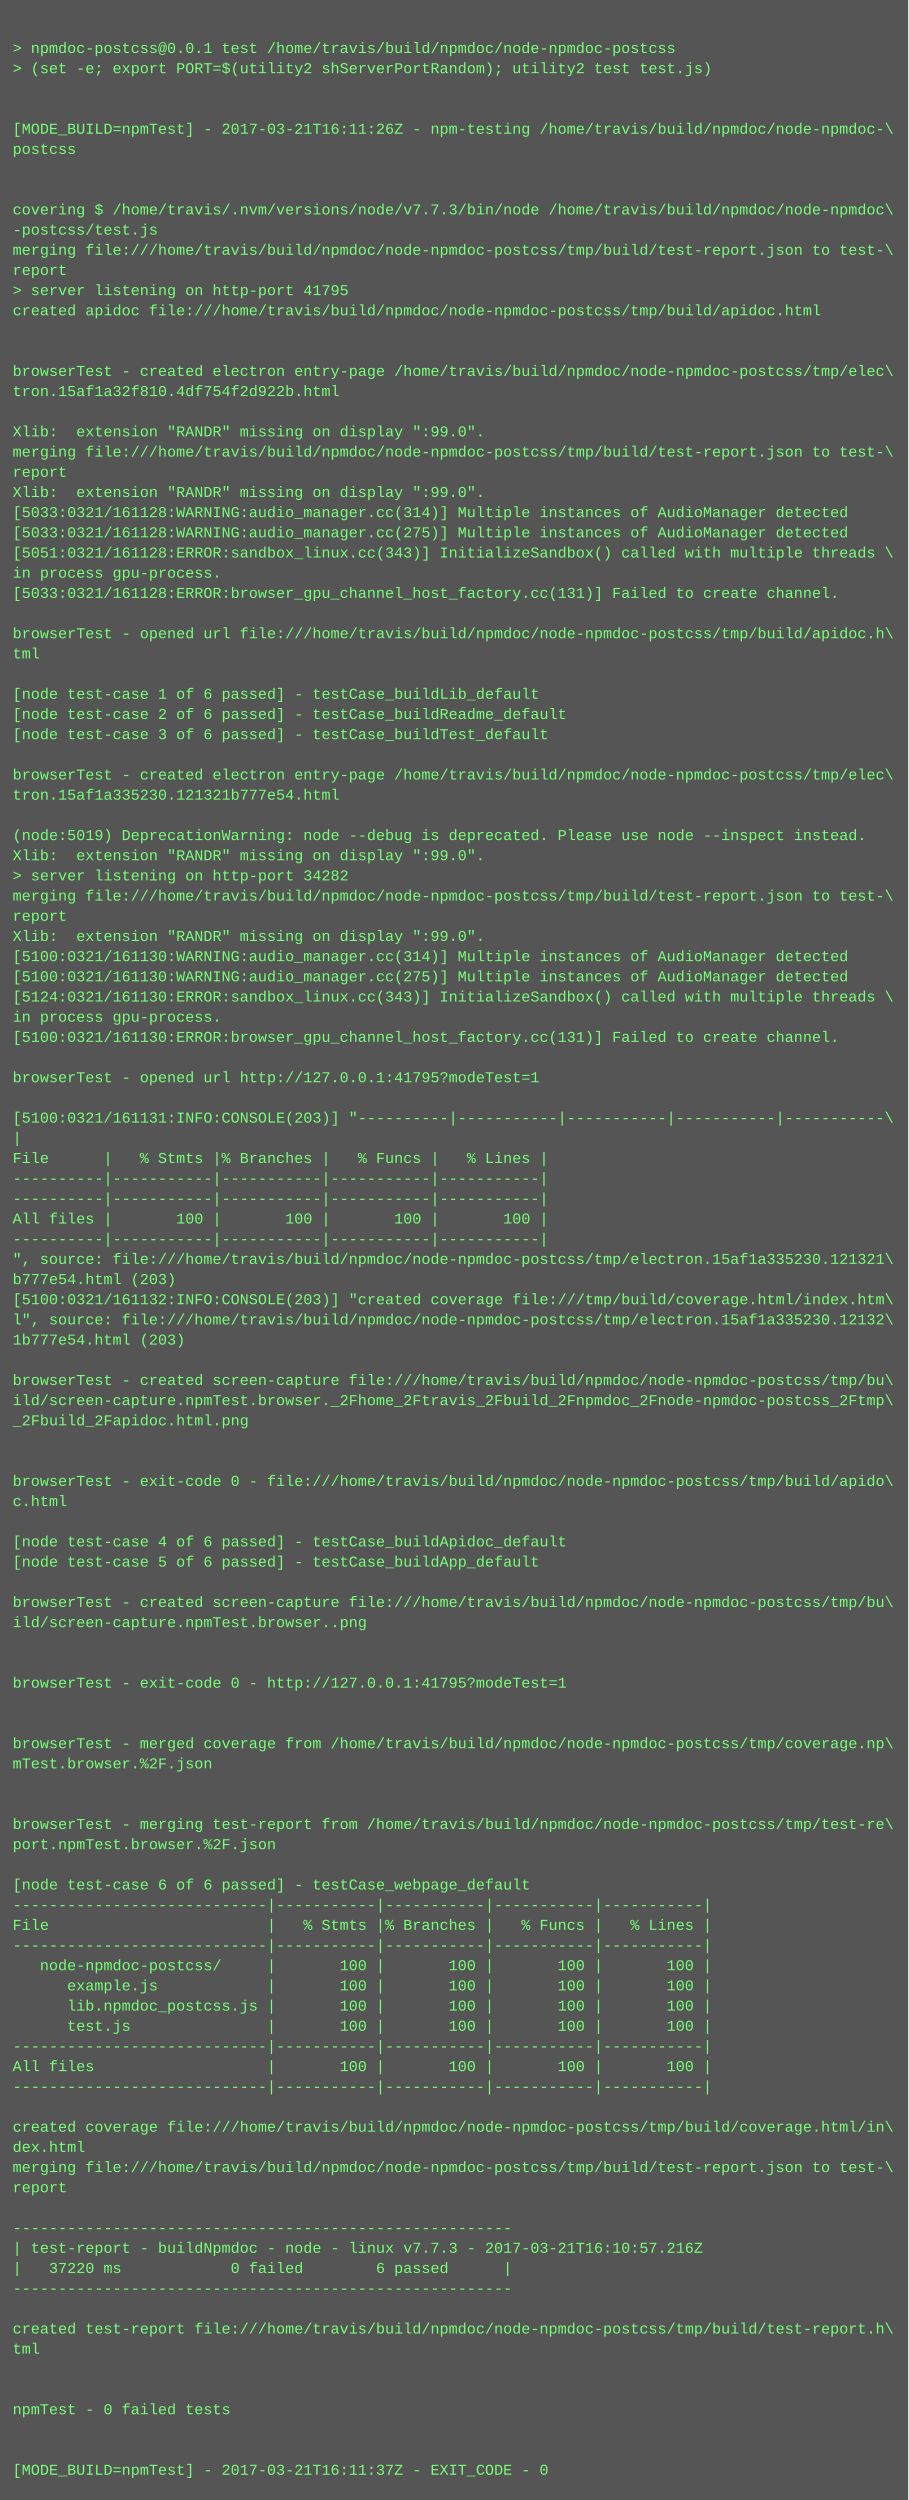
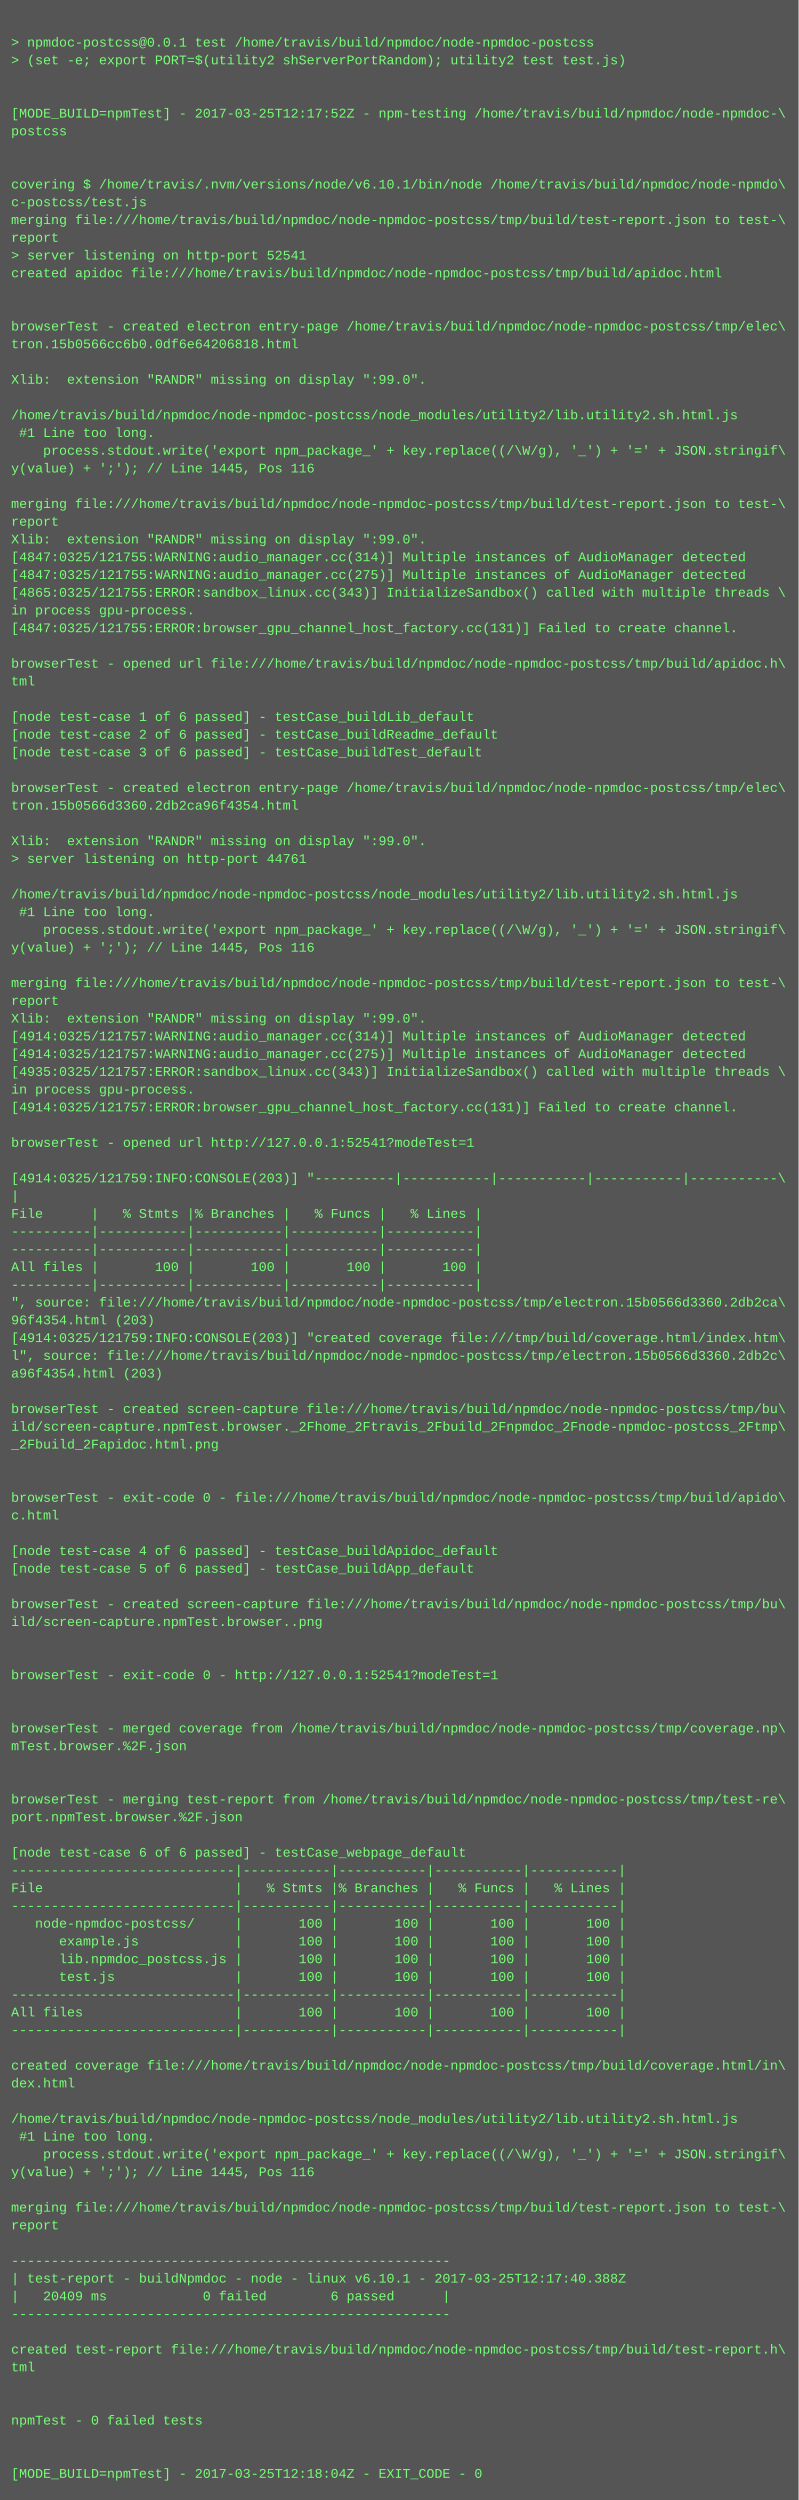
- <svg xmlns="http://www.w3.org/2000/svg" height="1982" width="720">
-   <rect height="1982" fill="#555" width="720" />
+ <svg xmlns="http://www.w3.org/2000/svg" height="2254" width="720">
+   <rect height="2254" fill="#555" width="720" />
  <text fill="#7f7" font-family="Courier New" font-size="12" xml:space="preserve">
    <tspan x="10" y="26" />
    <tspan x="10" y="42">&gt; npmdoc-postcss@0.0.1 test /home/travis/build/npmdoc/node-npmdoc-postcss</tspan>
    <tspan x="10" y="58">&gt; (set -e; export PORT=$(utility2 shServerPortRandom); utility2 test test.js)</tspan>
    <tspan x="10" y="74" />
    <tspan x="10" y="90" />
-     <tspan x="10" y="106">[MODE_BUILD=npmTest] - 2017-03-21T16:11:26Z - npm-testing /home/travis/build/npmdoc/node-npmdoc-\</tspan>
+     <tspan x="10" y="106">[MODE_BUILD=npmTest] - 2017-03-25T12:17:52Z - npm-testing /home/travis/build/npmdoc/node-npmdoc-\</tspan>
    <tspan x="10" y="122">postcss</tspan>
    <tspan x="10" y="138" />
    <tspan x="10" y="154" />
-     <tspan x="10" y="170">covering $ /home/travis/.nvm/versions/node/v7.7.3/bin/node /home/travis/build/npmdoc/node-npmdoc\</tspan>
-     <tspan x="10" y="186">-postcss/test.js</tspan>
+     <tspan x="10" y="170">covering $ /home/travis/.nvm/versions/node/v6.10.1/bin/node /home/travis/build/npmdoc/node-npmdo\</tspan>
+     <tspan x="10" y="186">c-postcss/test.js</tspan>
    <tspan x="10" y="202">merging file:///home/travis/build/npmdoc/node-npmdoc-postcss/tmp/build/test-report.json to test-\</tspan>
    <tspan x="10" y="218">report</tspan>
-     <tspan x="10" y="234">&gt; server listening on http-port 41795</tspan>
+     <tspan x="10" y="234">&gt; server listening on http-port 52541</tspan>
    <tspan x="10" y="250">created apidoc file:///home/travis/build/npmdoc/node-npmdoc-postcss/tmp/build/apidoc.html</tspan>
    <tspan x="10" y="266" />
    <tspan x="10" y="282" />
    <tspan x="10" y="298">browserTest - created electron entry-page /home/travis/build/npmdoc/node-npmdoc-postcss/tmp/elec\</tspan>
-     <tspan x="10" y="314">tron.15af1a32f810.4df754f2d922b.html</tspan>
+     <tspan x="10" y="314">tron.15b0566cc6b0.0df6e64206818.html</tspan>
    <tspan x="10" y="330" />
    <tspan x="10" y="346">Xlib:  extension "RANDR" missing on display ":99.0".</tspan>
-     <tspan x="10" y="362">merging file:///home/travis/build/npmdoc/node-npmdoc-postcss/tmp/build/test-report.json to test-\</tspan>
-     <tspan x="10" y="378">report</tspan>
-     <tspan x="10" y="394">Xlib:  extension "RANDR" missing on display ":99.0".</tspan>
-     <tspan x="10" y="410">[5033:0321/161128:WARNING:audio_manager.cc(314)] Multiple instances of AudioManager detected</tspan>
-     <tspan x="10" y="426">[5033:0321/161128:WARNING:audio_manager.cc(275)] Multiple instances of AudioManager detected</tspan>
-     <tspan x="10" y="442">[5051:0321/161128:ERROR:sandbox_linux.cc(343)] InitializeSandbox() called with multiple threads \</tspan>
-     <tspan x="10" y="458">in process gpu-process. </tspan>
-     <tspan x="10" y="474">[5033:0321/161128:ERROR:browser_gpu_channel_host_factory.cc(131)] Failed to create channel.</tspan>
-     <tspan x="10" y="490" />
-     <tspan x="10" y="506">browserTest - opened url file:///home/travis/build/npmdoc/node-npmdoc-postcss/tmp/build/apidoc.h\</tspan>
-     <tspan x="10" y="522">tml</tspan>
-     <tspan x="10" y="538" />
-     <tspan x="10" y="554">[node test-case 1 of 6 passed] - testCase_buildLib_default</tspan>
-     <tspan x="10" y="570">[node test-case 2 of 6 passed] - testCase_buildReadme_default</tspan>
-     <tspan x="10" y="586">[node test-case 3 of 6 passed] - testCase_buildTest_default</tspan>
-     <tspan x="10" y="602" />
-     <tspan x="10" y="618">browserTest - created electron entry-page /home/travis/build/npmdoc/node-npmdoc-postcss/tmp/elec\</tspan>
-     <tspan x="10" y="634">tron.15af1a335230.121321b777e54.html</tspan>
-     <tspan x="10" y="650" />
-     <tspan x="10" y="666">(node:5019) DeprecationWarning: node --debug is deprecated. Please use node --inspect instead.</tspan>
-     <tspan x="10" y="682">Xlib:  extension "RANDR" missing on display ":99.0".</tspan>
-     <tspan x="10" y="698">&gt; server listening on http-port 34282</tspan>
-     <tspan x="10" y="714">merging file:///home/travis/build/npmdoc/node-npmdoc-postcss/tmp/build/test-report.json to test-\</tspan>
-     <tspan x="10" y="730">report</tspan>
-     <tspan x="10" y="746">Xlib:  extension "RANDR" missing on display ":99.0".</tspan>
-     <tspan x="10" y="762">[5100:0321/161130:WARNING:audio_manager.cc(314)] Multiple instances of AudioManager detected</tspan>
-     <tspan x="10" y="778">[5100:0321/161130:WARNING:audio_manager.cc(275)] Multiple instances of AudioManager detected</tspan>
-     <tspan x="10" y="794">[5124:0321/161130:ERROR:sandbox_linux.cc(343)] InitializeSandbox() called with multiple threads \</tspan>
-     <tspan x="10" y="810">in process gpu-process. </tspan>
-     <tspan x="10" y="826">[5100:0321/161130:ERROR:browser_gpu_channel_host_factory.cc(131)] Failed to create channel.</tspan>
-     <tspan x="10" y="842" />
-     <tspan x="10" y="858">browserTest - opened url http://127.0.0.1:41795?modeTest=1</tspan>
+     <tspan x="10" y="362" />
+     <tspan x="10" y="378">/home/travis/build/npmdoc/node-npmdoc-postcss/node_modules/utility2/lib.utility2.sh.html.js</tspan>
+     <tspan x="10" y="394"> #1 Line too long.</tspan>
+     <tspan x="10" y="410">    process.stdout.write('export npm_package_' + key.replace((/\W/g), '_') + '=' + JSON.stringif\</tspan>
+     <tspan x="10" y="426">y(value) + ';'); // Line 1445, Pos 116</tspan>
+     <tspan x="10" y="442" />
+     <tspan x="10" y="458">merging file:///home/travis/build/npmdoc/node-npmdoc-postcss/tmp/build/test-report.json to test-\</tspan>
+     <tspan x="10" y="474">report</tspan>
+     <tspan x="10" y="490">Xlib:  extension "RANDR" missing on display ":99.0".</tspan>
+     <tspan x="10" y="506">[4847:0325/121755:WARNING:audio_manager.cc(314)] Multiple instances of AudioManager detected</tspan>
+     <tspan x="10" y="522">[4847:0325/121755:WARNING:audio_manager.cc(275)] Multiple instances of AudioManager detected</tspan>
+     <tspan x="10" y="538">[4865:0325/121755:ERROR:sandbox_linux.cc(343)] InitializeSandbox() called with multiple threads \</tspan>
+     <tspan x="10" y="554">in process gpu-process. </tspan>
+     <tspan x="10" y="570">[4847:0325/121755:ERROR:browser_gpu_channel_host_factory.cc(131)] Failed to create channel.</tspan>
+     <tspan x="10" y="586" />
+     <tspan x="10" y="602">browserTest - opened url file:///home/travis/build/npmdoc/node-npmdoc-postcss/tmp/build/apidoc.h\</tspan>
+     <tspan x="10" y="618">tml</tspan>
+     <tspan x="10" y="634" />
+     <tspan x="10" y="650">[node test-case 1 of 6 passed] - testCase_buildLib_default</tspan>
+     <tspan x="10" y="666">[node test-case 2 of 6 passed] - testCase_buildReadme_default</tspan>
+     <tspan x="10" y="682">[node test-case 3 of 6 passed] - testCase_buildTest_default</tspan>
+     <tspan x="10" y="698" />
+     <tspan x="10" y="714">browserTest - created electron entry-page /home/travis/build/npmdoc/node-npmdoc-postcss/tmp/elec\</tspan>
+     <tspan x="10" y="730">tron.15b0566d3360.2db2ca96f4354.html</tspan>
+     <tspan x="10" y="746" />
+     <tspan x="10" y="762">Xlib:  extension "RANDR" missing on display ":99.0".</tspan>
+     <tspan x="10" y="778">&gt; server listening on http-port 44761</tspan>
+     <tspan x="10" y="794" />
+     <tspan x="10" y="810">/home/travis/build/npmdoc/node-npmdoc-postcss/node_modules/utility2/lib.utility2.sh.html.js</tspan>
+     <tspan x="10" y="826"> #1 Line too long.</tspan>
+     <tspan x="10" y="842">    process.stdout.write('export npm_package_' + key.replace((/\W/g), '_') + '=' + JSON.stringif\</tspan>
+     <tspan x="10" y="858">y(value) + ';'); // Line 1445, Pos 116</tspan>
    <tspan x="10" y="874" />
-     <tspan x="10" y="890">[5100:0321/161131:INFO:CONSOLE(203)] "----------|-----------|-----------|-----------|-----------\</tspan>
-     <tspan x="10" y="906">|</tspan>
-     <tspan x="10" y="922">File      |   % Stmts |% Branches |   % Funcs |   % Lines |</tspan>
-     <tspan x="10" y="938">----------|-----------|-----------|-----------|-----------|</tspan>
-     <tspan x="10" y="954">----------|-----------|-----------|-----------|-----------|</tspan>
-     <tspan x="10" y="970">All files |       100 |       100 |       100 |       100 |</tspan>
-     <tspan x="10" y="986">----------|-----------|-----------|-----------|-----------|</tspan>
-     <tspan x="10" y="1002">", source: file:///home/travis/build/npmdoc/node-npmdoc-postcss/tmp/electron.15af1a335230.121321\</tspan>
-     <tspan x="10" y="1018">b777e54.html (203)</tspan>
-     <tspan x="10" y="1034">[5100:0321/161132:INFO:CONSOLE(203)] "created coverage file:///tmp/build/coverage.html/index.htm\</tspan>
-     <tspan x="10" y="1050">l", source: file:///home/travis/build/npmdoc/node-npmdoc-postcss/tmp/electron.15af1a335230.12132\</tspan>
-     <tspan x="10" y="1066">1b777e54.html (203)</tspan>
-     <tspan x="10" y="1082" />
-     <tspan x="10" y="1098">browserTest - created screen-capture file:///home/travis/build/npmdoc/node-npmdoc-postcss/tmp/bu\</tspan>
-     <tspan x="10" y="1114">ild/screen-capture.npmTest.browser._2Fhome_2Ftravis_2Fbuild_2Fnpmdoc_2Fnode-npmdoc-postcss_2Ftmp\</tspan>
-     <tspan x="10" y="1130">_2Fbuild_2Fapidoc.html.png</tspan>
-     <tspan x="10" y="1146" />
-     <tspan x="10" y="1162" />
-     <tspan x="10" y="1178">browserTest - exit-code 0 - file:///home/travis/build/npmdoc/node-npmdoc-postcss/tmp/build/apido\</tspan>
-     <tspan x="10" y="1194">c.html</tspan>
-     <tspan x="10" y="1210" />
-     <tspan x="10" y="1226">[node test-case 4 of 6 passed] - testCase_buildApidoc_default</tspan>
-     <tspan x="10" y="1242">[node test-case 5 of 6 passed] - testCase_buildApp_default</tspan>
+     <tspan x="10" y="890">merging file:///home/travis/build/npmdoc/node-npmdoc-postcss/tmp/build/test-report.json to test-\</tspan>
+     <tspan x="10" y="906">report</tspan>
+     <tspan x="10" y="922">Xlib:  extension "RANDR" missing on display ":99.0".</tspan>
+     <tspan x="10" y="938">[4914:0325/121757:WARNING:audio_manager.cc(314)] Multiple instances of AudioManager detected</tspan>
+     <tspan x="10" y="954">[4914:0325/121757:WARNING:audio_manager.cc(275)] Multiple instances of AudioManager detected</tspan>
+     <tspan x="10" y="970">[4935:0325/121757:ERROR:sandbox_linux.cc(343)] InitializeSandbox() called with multiple threads \</tspan>
+     <tspan x="10" y="986">in process gpu-process. </tspan>
+     <tspan x="10" y="1002">[4914:0325/121757:ERROR:browser_gpu_channel_host_factory.cc(131)] Failed to create channel.</tspan>
+     <tspan x="10" y="1018" />
+     <tspan x="10" y="1034">browserTest - opened url http://127.0.0.1:52541?modeTest=1</tspan>
+     <tspan x="10" y="1050" />
+     <tspan x="10" y="1066">[4914:0325/121759:INFO:CONSOLE(203)] "----------|-----------|-----------|-----------|-----------\</tspan>
+     <tspan x="10" y="1082">|</tspan>
+     <tspan x="10" y="1098">File      |   % Stmts |% Branches |   % Funcs |   % Lines |</tspan>
+     <tspan x="10" y="1114">----------|-----------|-----------|-----------|-----------|</tspan>
+     <tspan x="10" y="1130">----------|-----------|-----------|-----------|-----------|</tspan>
+     <tspan x="10" y="1146">All files |       100 |       100 |       100 |       100 |</tspan>
+     <tspan x="10" y="1162">----------|-----------|-----------|-----------|-----------|</tspan>
+     <tspan x="10" y="1178">", source: file:///home/travis/build/npmdoc/node-npmdoc-postcss/tmp/electron.15b0566d3360.2db2ca\</tspan>
+     <tspan x="10" y="1194">96f4354.html (203)</tspan>
+     <tspan x="10" y="1210">[4914:0325/121759:INFO:CONSOLE(203)] "created coverage file:///tmp/build/coverage.html/index.htm\</tspan>
+     <tspan x="10" y="1226">l", source: file:///home/travis/build/npmdoc/node-npmdoc-postcss/tmp/electron.15b0566d3360.2db2c\</tspan>
+     <tspan x="10" y="1242">a96f4354.html (203)</tspan>
    <tspan x="10" y="1258" />
    <tspan x="10" y="1274">browserTest - created screen-capture file:///home/travis/build/npmdoc/node-npmdoc-postcss/tmp/bu\</tspan>
-     <tspan x="10" y="1290">ild/screen-capture.npmTest.browser..png</tspan>
-     <tspan x="10" y="1306" />
+     <tspan x="10" y="1290">ild/screen-capture.npmTest.browser._2Fhome_2Ftravis_2Fbuild_2Fnpmdoc_2Fnode-npmdoc-postcss_2Ftmp\</tspan>
+     <tspan x="10" y="1306">_2Fbuild_2Fapidoc.html.png</tspan>
    <tspan x="10" y="1322" />
-     <tspan x="10" y="1338">browserTest - exit-code 0 - http://127.0.0.1:41795?modeTest=1</tspan>
-     <tspan x="10" y="1354" />
-     <tspan x="10" y="1370" />
-     <tspan x="10" y="1386">browserTest - merged coverage from /home/travis/build/npmdoc/node-npmdoc-postcss/tmp/coverage.np\</tspan>
-     <tspan x="10" y="1402">mTest.browser.%2F.json</tspan>
-     <tspan x="10" y="1418" />
+     <tspan x="10" y="1338" />
+     <tspan x="10" y="1354">browserTest - exit-code 0 - file:///home/travis/build/npmdoc/node-npmdoc-postcss/tmp/build/apido\</tspan>
+     <tspan x="10" y="1370">c.html</tspan>
+     <tspan x="10" y="1386" />
+     <tspan x="10" y="1402">[node test-case 4 of 6 passed] - testCase_buildApidoc_default</tspan>
+     <tspan x="10" y="1418">[node test-case 5 of 6 passed] - testCase_buildApp_default</tspan>
    <tspan x="10" y="1434" />
-     <tspan x="10" y="1450">browserTest - merging test-report from /home/travis/build/npmdoc/node-npmdoc-postcss/tmp/test-re\</tspan>
-     <tspan x="10" y="1466">port.npmTest.browser.%2F.json</tspan>
+     <tspan x="10" y="1450">browserTest - created screen-capture file:///home/travis/build/npmdoc/node-npmdoc-postcss/tmp/bu\</tspan>
+     <tspan x="10" y="1466">ild/screen-capture.npmTest.browser..png</tspan>
    <tspan x="10" y="1482" />
-     <tspan x="10" y="1498">[node test-case 6 of 6 passed] - testCase_webpage_default</tspan>
-     <tspan x="10" y="1514">----------------------------|-----------|-----------|-----------|-----------|</tspan>
-     <tspan x="10" y="1530">File                        |   % Stmts |% Branches |   % Funcs |   % Lines |</tspan>
-     <tspan x="10" y="1546">----------------------------|-----------|-----------|-----------|-----------|</tspan>
-     <tspan x="10" y="1562">   node-npmdoc-postcss/     |       100 |       100 |       100 |       100 |</tspan>
-     <tspan x="10" y="1578">      example.js            |       100 |       100 |       100 |       100 |</tspan>
-     <tspan x="10" y="1594">      lib.npmdoc_postcss.js |       100 |       100 |       100 |       100 |</tspan>
-     <tspan x="10" y="1610">      test.js               |       100 |       100 |       100 |       100 |</tspan>
-     <tspan x="10" y="1626">----------------------------|-----------|-----------|-----------|-----------|</tspan>
-     <tspan x="10" y="1642">All files                   |       100 |       100 |       100 |       100 |</tspan>
-     <tspan x="10" y="1658">----------------------------|-----------|-----------|-----------|-----------|</tspan>
-     <tspan x="10" y="1674" />
-     <tspan x="10" y="1690">created coverage file:///home/travis/build/npmdoc/node-npmdoc-postcss/tmp/build/coverage.html/in\</tspan>
-     <tspan x="10" y="1706">dex.html</tspan>
-     <tspan x="10" y="1722">merging file:///home/travis/build/npmdoc/node-npmdoc-postcss/tmp/build/test-report.json to test-\</tspan>
-     <tspan x="10" y="1738">report</tspan>
-     <tspan x="10" y="1754" />
-     <tspan x="10" y="1770">-------------------------------------------------------</tspan>
-     <tspan x="10" y="1786">| test-report - buildNpmdoc - node - linux v7.7.3 - 2017-03-21T16:10:57.216Z</tspan>
-     <tspan x="10" y="1802">|   37220 ms            0 failed        6 passed      |</tspan>
-     <tspan x="10" y="1818">-------------------------------------------------------</tspan>
-     <tspan x="10" y="1834" />
-     <tspan x="10" y="1850">created test-report file:///home/travis/build/npmdoc/node-npmdoc-postcss/tmp/build/test-report.h\</tspan>
-     <tspan x="10" y="1866">tml</tspan>
-     <tspan x="10" y="1882" />
+     <tspan x="10" y="1498" />
+     <tspan x="10" y="1514">browserTest - exit-code 0 - http://127.0.0.1:52541?modeTest=1</tspan>
+     <tspan x="10" y="1530" />
+     <tspan x="10" y="1546" />
+     <tspan x="10" y="1562">browserTest - merged coverage from /home/travis/build/npmdoc/node-npmdoc-postcss/tmp/coverage.np\</tspan>
+     <tspan x="10" y="1578">mTest.browser.%2F.json</tspan>
+     <tspan x="10" y="1594" />
+     <tspan x="10" y="1610" />
+     <tspan x="10" y="1626">browserTest - merging test-report from /home/travis/build/npmdoc/node-npmdoc-postcss/tmp/test-re\</tspan>
+     <tspan x="10" y="1642">port.npmTest.browser.%2F.json</tspan>
+     <tspan x="10" y="1658" />
+     <tspan x="10" y="1674">[node test-case 6 of 6 passed] - testCase_webpage_default</tspan>
+     <tspan x="10" y="1690">----------------------------|-----------|-----------|-----------|-----------|</tspan>
+     <tspan x="10" y="1706">File                        |   % Stmts |% Branches |   % Funcs |   % Lines |</tspan>
+     <tspan x="10" y="1722">----------------------------|-----------|-----------|-----------|-----------|</tspan>
+     <tspan x="10" y="1738">   node-npmdoc-postcss/     |       100 |       100 |       100 |       100 |</tspan>
+     <tspan x="10" y="1754">      example.js            |       100 |       100 |       100 |       100 |</tspan>
+     <tspan x="10" y="1770">      lib.npmdoc_postcss.js |       100 |       100 |       100 |       100 |</tspan>
+     <tspan x="10" y="1786">      test.js               |       100 |       100 |       100 |       100 |</tspan>
+     <tspan x="10" y="1802">----------------------------|-----------|-----------|-----------|-----------|</tspan>
+     <tspan x="10" y="1818">All files                   |       100 |       100 |       100 |       100 |</tspan>
+     <tspan x="10" y="1834">----------------------------|-----------|-----------|-----------|-----------|</tspan>
+     <tspan x="10" y="1850" />
+     <tspan x="10" y="1866">created coverage file:///home/travis/build/npmdoc/node-npmdoc-postcss/tmp/build/coverage.html/in\</tspan>
+     <tspan x="10" y="1882">dex.html</tspan>
    <tspan x="10" y="1898" />
-     <tspan x="10" y="1914">npmTest - 0 failed tests</tspan>
-     <tspan x="10" y="1930" />
-     <tspan x="10" y="1946" />
-     <tspan x="10" y="1962">[MODE_BUILD=npmTest] - 2017-03-21T16:11:37Z - EXIT_CODE - 0</tspan>
+     <tspan x="10" y="1914">/home/travis/build/npmdoc/node-npmdoc-postcss/node_modules/utility2/lib.utility2.sh.html.js</tspan>
+     <tspan x="10" y="1930"> #1 Line too long.</tspan>
+     <tspan x="10" y="1946">    process.stdout.write('export npm_package_' + key.replace((/\W/g), '_') + '=' + JSON.stringif\</tspan>
+     <tspan x="10" y="1962">y(value) + ';'); // Line 1445, Pos 116</tspan>
+     <tspan x="10" y="1978" />
+     <tspan x="10" y="1994">merging file:///home/travis/build/npmdoc/node-npmdoc-postcss/tmp/build/test-report.json to test-\</tspan>
+     <tspan x="10" y="2010">report</tspan>
+     <tspan x="10" y="2026" />
+     <tspan x="10" y="2042">-------------------------------------------------------</tspan>
+     <tspan x="10" y="2058">| test-report - buildNpmdoc - node - linux v6.10.1 - 2017-03-25T12:17:40.388Z</tspan>
+     <tspan x="10" y="2074">|   20409 ms            0 failed        6 passed      |</tspan>
+     <tspan x="10" y="2090">-------------------------------------------------------</tspan>
+     <tspan x="10" y="2106" />
+     <tspan x="10" y="2122">created test-report file:///home/travis/build/npmdoc/node-npmdoc-postcss/tmp/build/test-report.h\</tspan>
+     <tspan x="10" y="2138">tml</tspan>
+     <tspan x="10" y="2154" />
+     <tspan x="10" y="2170" />
+     <tspan x="10" y="2186">npmTest - 0 failed tests</tspan>
+     <tspan x="10" y="2202" />
+     <tspan x="10" y="2218" />
+     <tspan x="10" y="2234">[MODE_BUILD=npmTest] - 2017-03-25T12:18:04Z - EXIT_CODE - 0</tspan>
  </text>
</svg>
